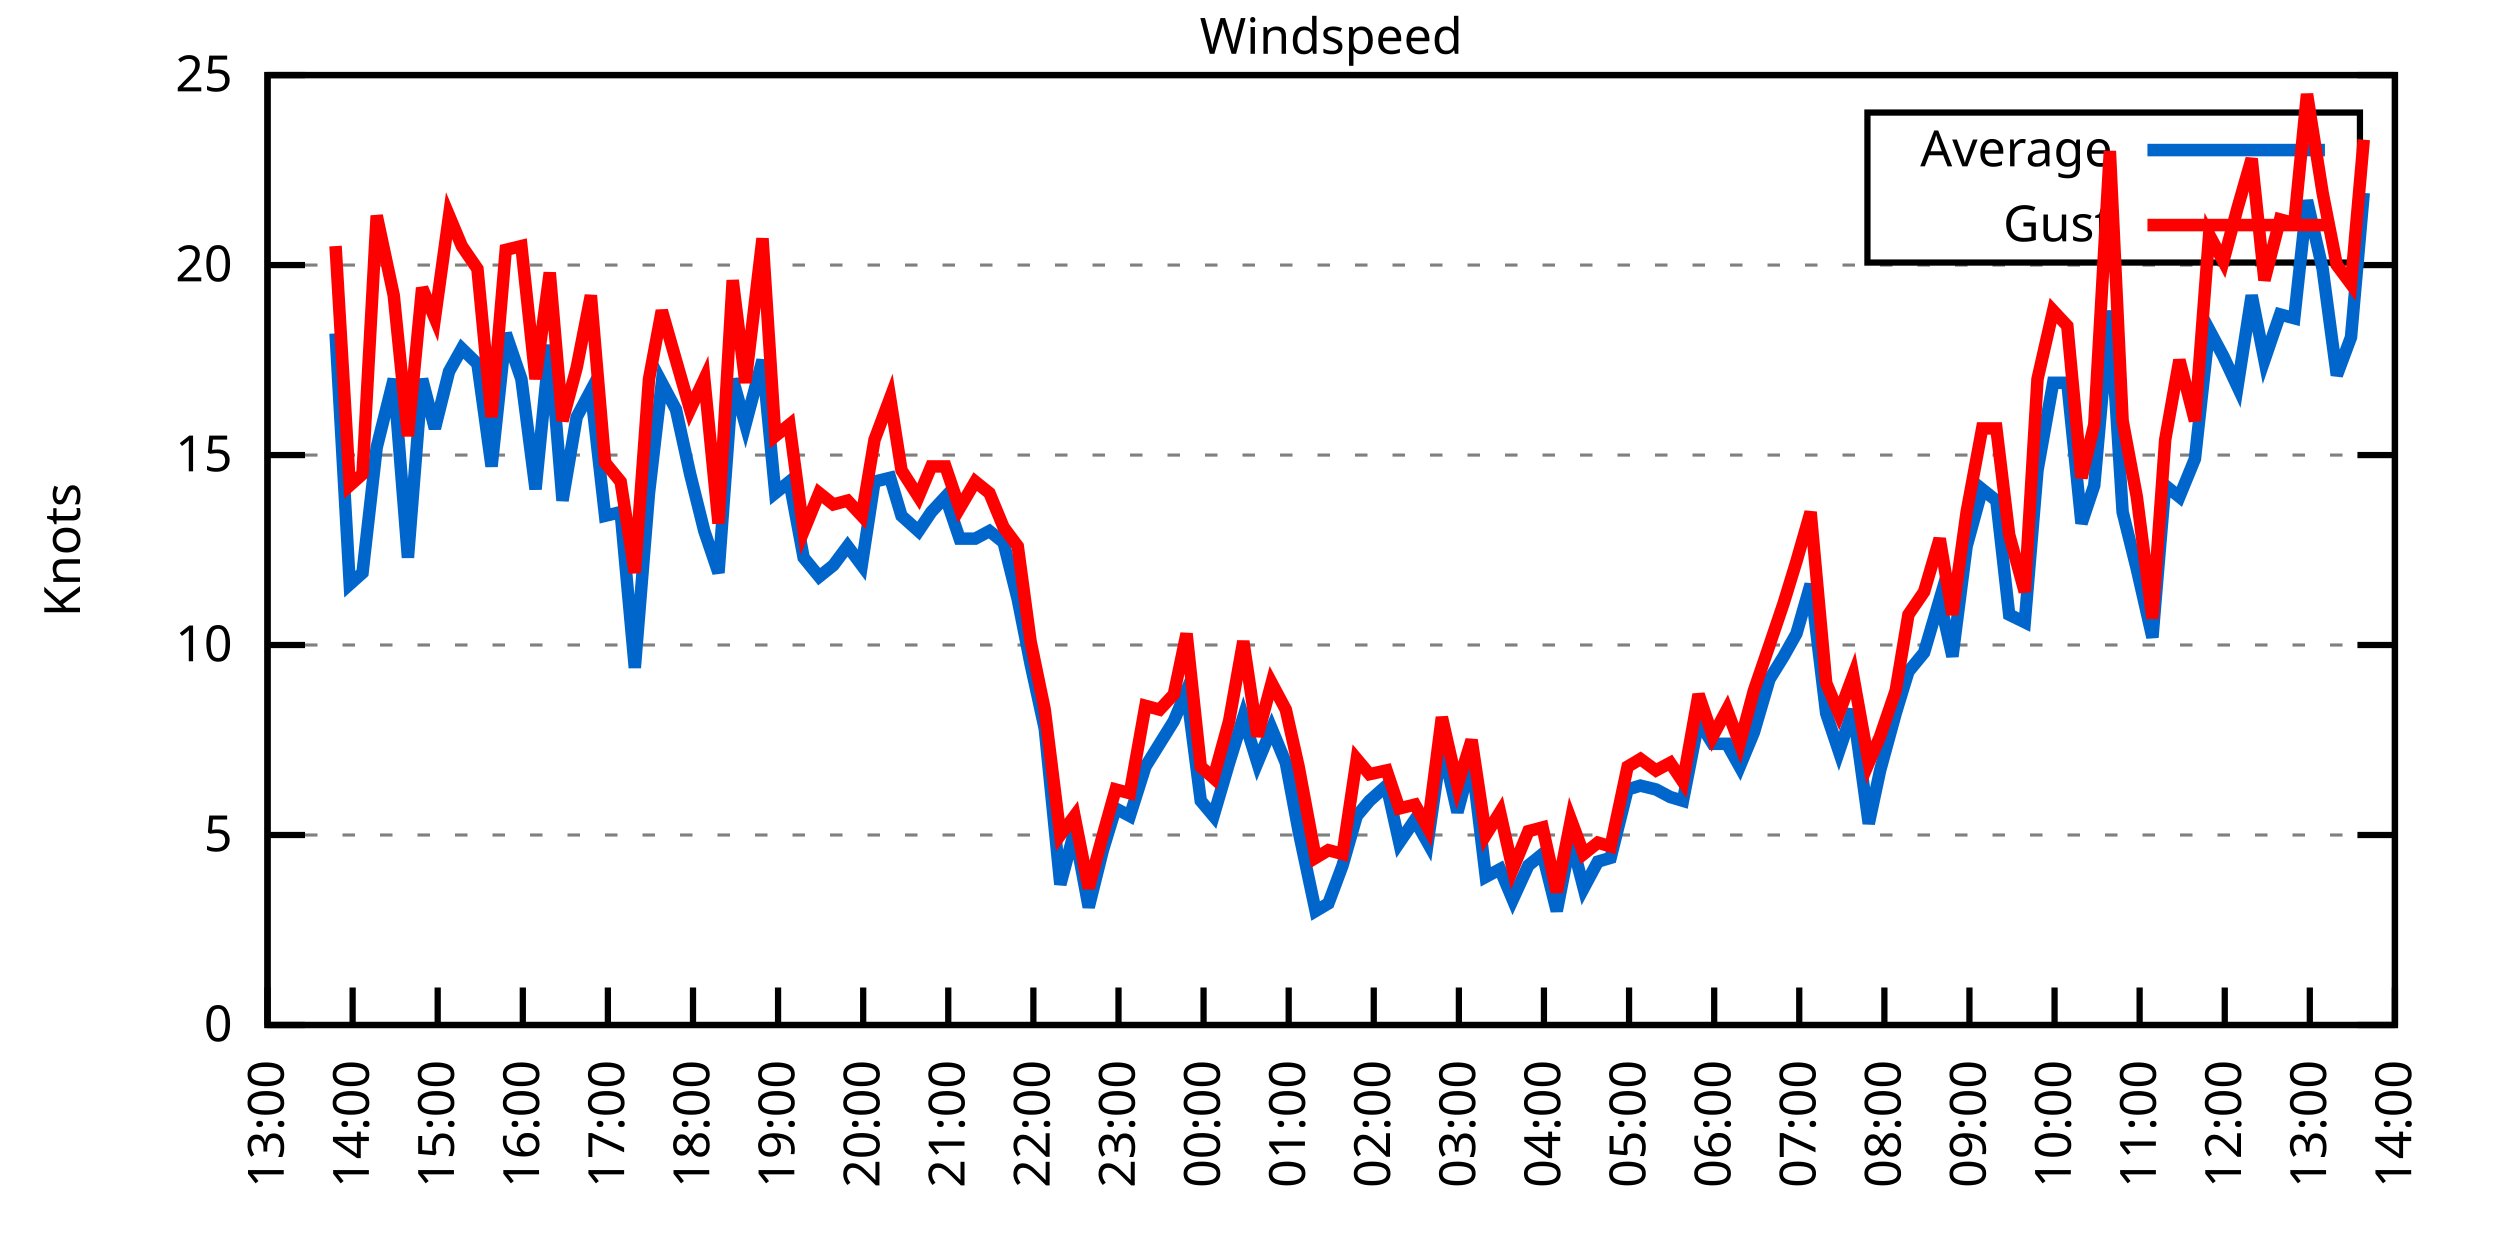
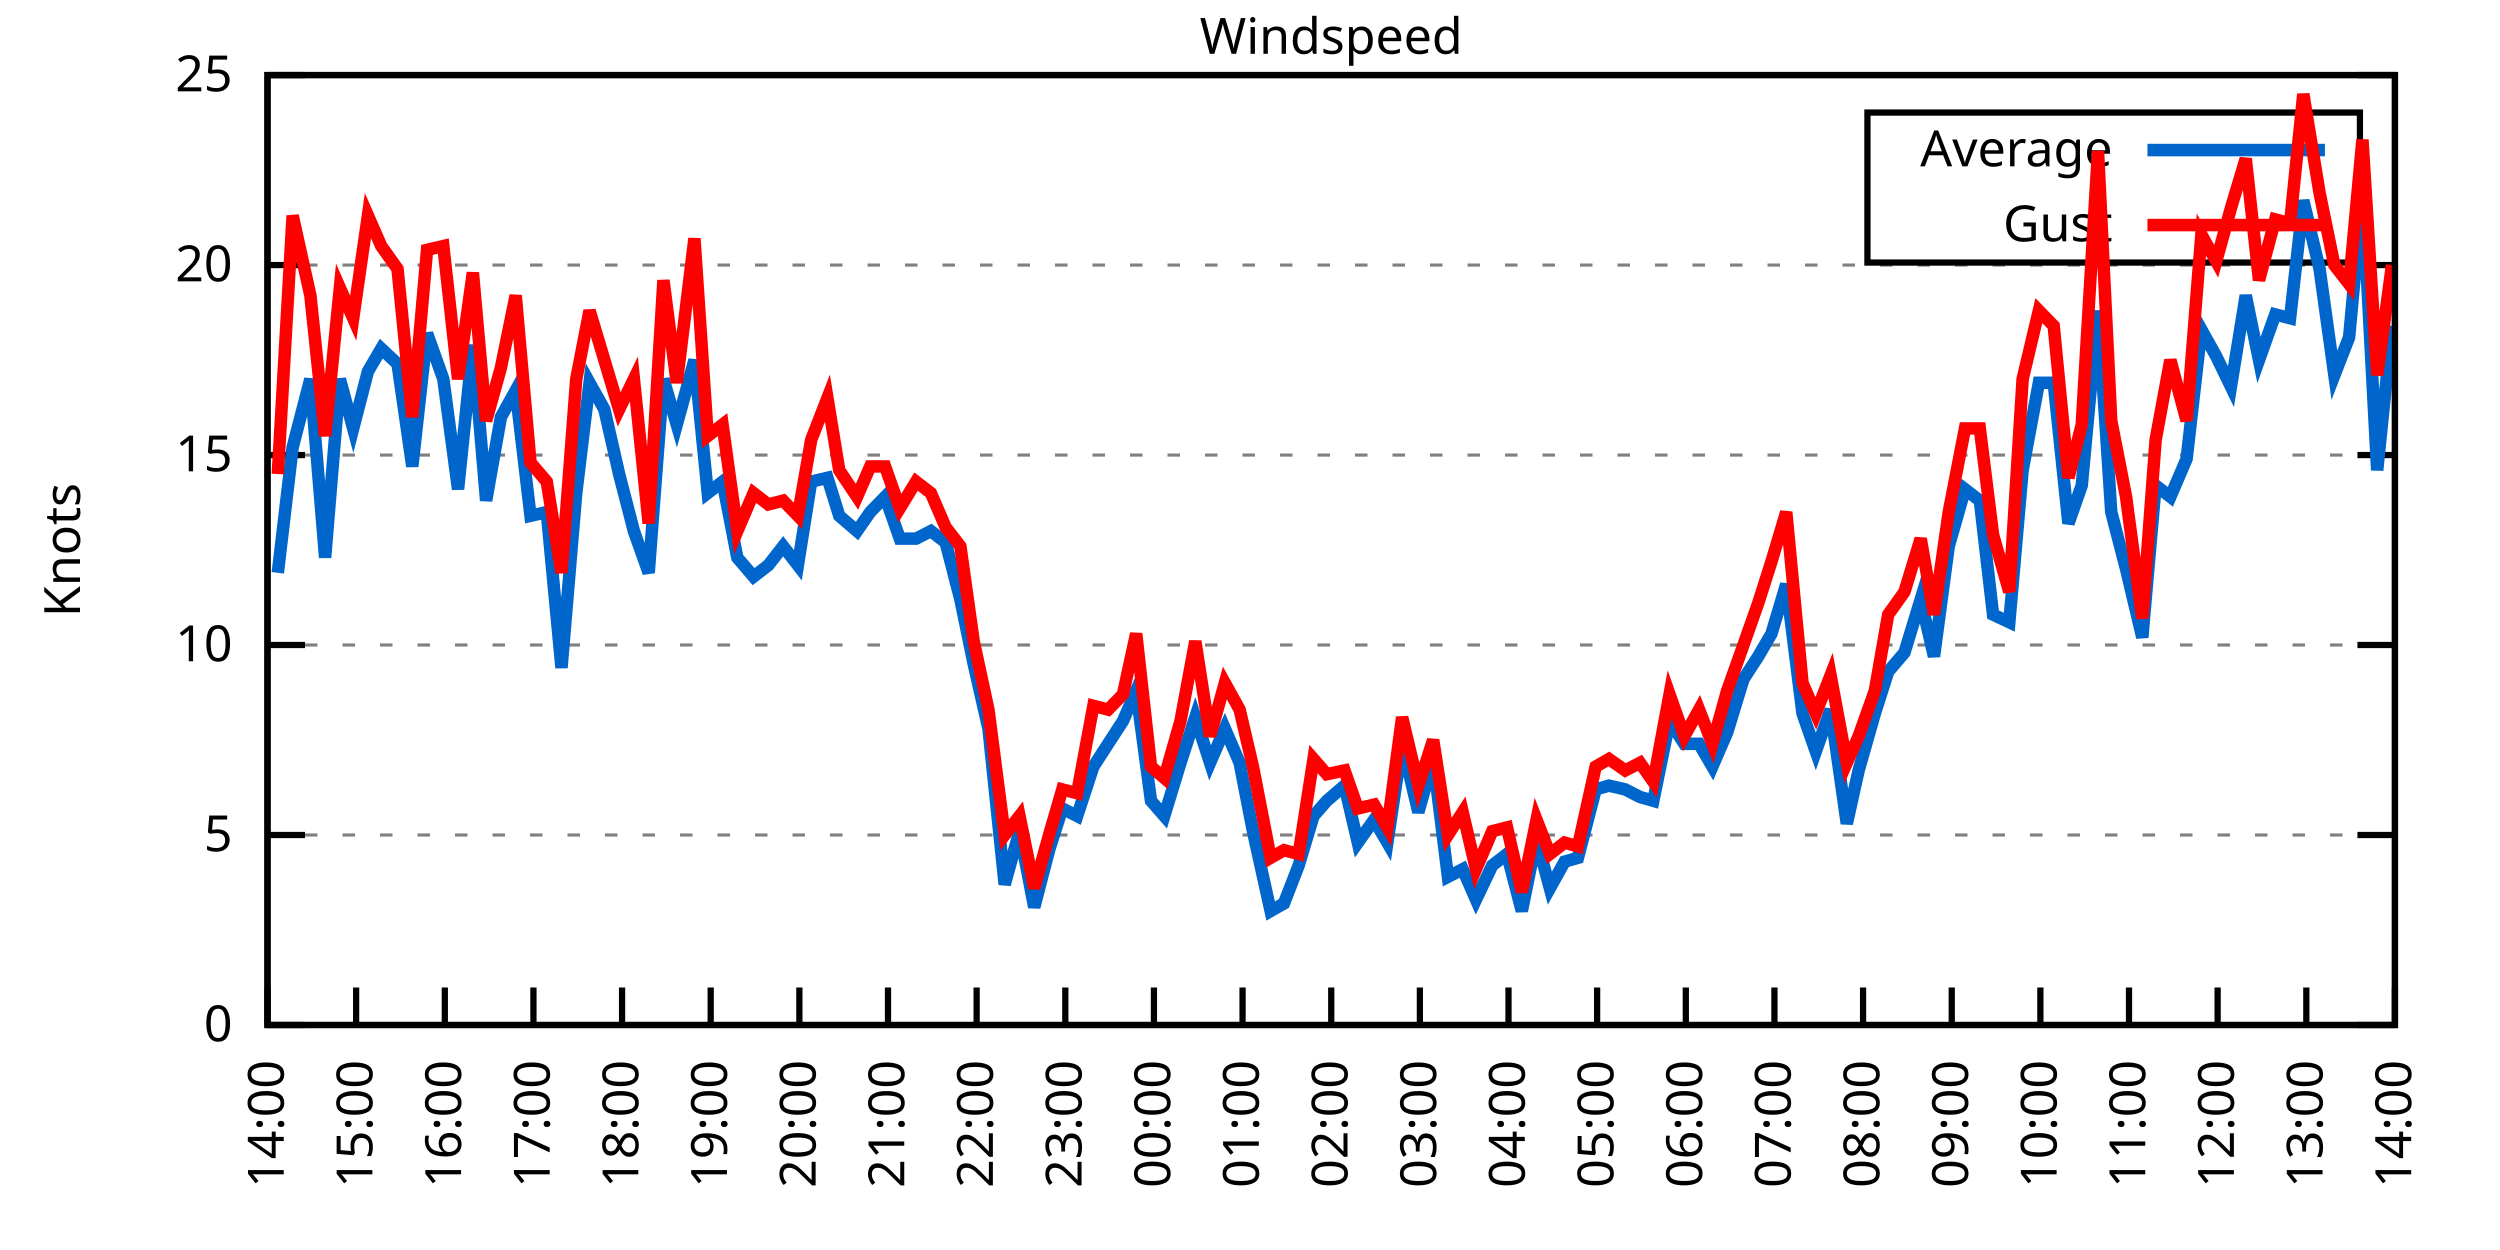
<svg xmlns="http://www.w3.org/2000/svg" xmlns:xlink="http://www.w3.org/1999/xlink" width="400" height="200" viewBox="0 0 400 200">
  <g id="gnuplot_canvas">
    <rect x="0" y="0" width="400" height="200" fill="none" />
    <defs>
      <circle id="gpDot" r="0.5" stroke-width="0.5" stroke="currentColor" />
      <path id="gpPt0" stroke-width="0.333" stroke="currentColor" d="M-1,0 h2 M0,-1 v2" />
      <path id="gpPt1" stroke-width="0.333" stroke="currentColor" d="M-1,-1 L1,1 M1,-1 L-1,1" />
      <path id="gpPt2" stroke-width="0.333" stroke="currentColor" d="M-1,0 L1,0 M0,-1 L0,1 M-1,-1 L1,1 M-1,1 L1,-1" />
      <rect id="gpPt3" stroke-width="0.333" stroke="currentColor" x="-1" y="-1" width="2" height="2" />
      <rect id="gpPt4" stroke-width="0.333" stroke="currentColor" fill="currentColor" x="-1" y="-1" width="2" height="2" />
      <circle id="gpPt5" stroke-width="0.333" stroke="currentColor" cx="0" cy="0" r="1" />
      <use xlink:href="#gpPt5" id="gpPt6" fill="currentColor" stroke="none" />
      <path id="gpPt7" stroke-width="0.333" stroke="currentColor" d="M0,-1.33 L-1.33,0.67 L1.33,0.67 z" />
      <use xlink:href="#gpPt7" id="gpPt8" fill="currentColor" stroke="none" />
      <use xlink:href="#gpPt7" id="gpPt9" stroke="currentColor" transform="rotate(180)" />
      <use xlink:href="#gpPt9" id="gpPt10" fill="currentColor" stroke="none" />
      <use xlink:href="#gpPt3" id="gpPt11" stroke="currentColor" transform="rotate(45)" />
      <use xlink:href="#gpPt11" id="gpPt12" fill="currentColor" stroke="none" />
      <path id="gpPt13" stroke-width="0.333" stroke="currentColor" d="M0,1.330 L1.265,0.411 L0.782,-1.067 L-0.782,-1.076 L-1.265,0.411 z" />
      <use xlink:href="#gpPt13" id="gpPt14" fill="currentColor" stroke="none" />
      <filter id="textbox" filterUnits="objectBoundingBox" x="0" y="0" height="1" width="1">
        <feFlood flood-color="white" flood-opacity="1" result="bgnd" />
        <feComposite in="SourceGraphic" in2="bgnd" operator="atop" />
      </filter>
      <filter id="greybox" filterUnits="objectBoundingBox" x="0" y="0" height="1" width="1">
        <feFlood flood-color="lightgrey" flood-opacity="1" result="grey" />
        <feComposite in="SourceGraphic" in2="grey" operator="atop" />
      </filter>
    </defs>
    <g fill="none" color="white" stroke="currentColor" stroke-width="1.00" stroke-linecap="butt" stroke-linejoin="miter">
</g>
    <g fill="none" color="black" stroke="currentColor" stroke-width="1.00" stroke-linecap="butt" stroke-linejoin="miter">
      <g stroke="none" shape-rendering="crispEdges">
        <polygon fill="rgb(255, 255, 255)" points="42.80,164.00 383.18,164.00 383.18,12.02 42.80,12.02 " />
      </g>
    </g>
    <g fill="none" color="black" stroke="currentColor" stroke-width="1.00" stroke-linecap="butt" stroke-linejoin="miter">
</g>
    <g fill="none" color="black" stroke="black" stroke-width="0.50" stroke-linecap="butt" stroke-linejoin="miter">
</g>
    <g fill="none" color="gray" stroke="currentColor" stroke-width="0.50" stroke-linecap="butt" stroke-linejoin="miter">
      <path stroke="gray" stroke-dasharray="2,4" class="gridline" d="M42.80,164.00 L383.19,164.00  " />
    </g>
    <g fill="none" color="gray" stroke="gray" stroke-width="1.00" stroke-linecap="butt" stroke-linejoin="miter">
</g>
    <g fill="none" color="black" stroke="currentColor" stroke-width="1.00" stroke-linecap="butt" stroke-linejoin="miter">
      <path stroke="black" d="M42.80,164.00 L48.80,164.00 M383.19,164.00 L377.19,164.00  " />
      <g transform="translate(37.20,166.60)" stroke="none" fill="black" font-family="Sans" font-size="8.00" text-anchor="end">
        <text>
          <tspan font-family="Sans"> 0</tspan>
        </text>
      </g>
    </g>
    <g fill="none" color="black" stroke="currentColor" stroke-width="1.00" stroke-linecap="butt" stroke-linejoin="miter">
</g>
    <g fill="none" color="black" stroke="black" stroke-width="0.50" stroke-linecap="butt" stroke-linejoin="miter">
</g>
    <g fill="none" color="gray" stroke="currentColor" stroke-width="0.50" stroke-linecap="butt" stroke-linejoin="miter">
      <path stroke="gray" stroke-dasharray="2,4" class="gridline" d="M42.80,133.60 L383.19,133.60  " />
    </g>
    <g fill="none" color="gray" stroke="gray" stroke-width="1.00" stroke-linecap="butt" stroke-linejoin="miter">
</g>
    <g fill="none" color="black" stroke="currentColor" stroke-width="1.00" stroke-linecap="butt" stroke-linejoin="miter">
      <path stroke="black" d="M42.80,133.60 L48.80,133.60 M383.19,133.60 L377.19,133.60  " />
      <g transform="translate(37.20,136.20)" stroke="none" fill="black" font-family="Sans" font-size="8.00" text-anchor="end">
        <text>
          <tspan font-family="Sans"> 5</tspan>
        </text>
      </g>
    </g>
    <g fill="none" color="black" stroke="currentColor" stroke-width="1.00" stroke-linecap="butt" stroke-linejoin="miter">
</g>
    <g fill="none" color="black" stroke="black" stroke-width="0.50" stroke-linecap="butt" stroke-linejoin="miter">
</g>
    <g fill="none" color="gray" stroke="currentColor" stroke-width="0.50" stroke-linecap="butt" stroke-linejoin="miter">
      <path stroke="gray" stroke-dasharray="2,4" class="gridline" d="M42.80,103.20 L383.19,103.20  " />
    </g>
    <g fill="none" color="gray" stroke="gray" stroke-width="1.00" stroke-linecap="butt" stroke-linejoin="miter">
</g>
    <g fill="none" color="black" stroke="currentColor" stroke-width="1.00" stroke-linecap="butt" stroke-linejoin="miter">
      <path stroke="black" d="M42.80,103.20 L48.80,103.20 M383.19,103.20 L377.19,103.20  " />
      <g transform="translate(37.20,105.80)" stroke="none" fill="black" font-family="Sans" font-size="8.00" text-anchor="end">
        <text>
          <tspan font-family="Sans"> 10</tspan>
        </text>
      </g>
    </g>
    <g fill="none" color="black" stroke="currentColor" stroke-width="1.00" stroke-linecap="butt" stroke-linejoin="miter">
</g>
    <g fill="none" color="black" stroke="black" stroke-width="0.50" stroke-linecap="butt" stroke-linejoin="miter">
</g>
    <g fill="none" color="gray" stroke="currentColor" stroke-width="0.50" stroke-linecap="butt" stroke-linejoin="miter">
      <path stroke="gray" stroke-dasharray="2,4" class="gridline" d="M42.80,72.81 L383.19,72.81  " />
    </g>
    <g fill="none" color="gray" stroke="gray" stroke-width="1.00" stroke-linecap="butt" stroke-linejoin="miter">
</g>
    <g fill="none" color="black" stroke="currentColor" stroke-width="1.00" stroke-linecap="butt" stroke-linejoin="miter">
      <path stroke="black" d="M42.80,72.81 L48.80,72.81 M383.19,72.81 L377.19,72.81  " />
      <g transform="translate(37.20,75.41)" stroke="none" fill="black" font-family="Sans" font-size="8.00" text-anchor="end">
        <text>
          <tspan font-family="Sans"> 15</tspan>
        </text>
      </g>
    </g>
    <g fill="none" color="black" stroke="currentColor" stroke-width="1.00" stroke-linecap="butt" stroke-linejoin="miter">
</g>
    <g fill="none" color="black" stroke="black" stroke-width="0.50" stroke-linecap="butt" stroke-linejoin="miter">
</g>
    <g fill="none" color="gray" stroke="currentColor" stroke-width="0.50" stroke-linecap="butt" stroke-linejoin="miter">
      <path stroke="gray" stroke-dasharray="2,4" class="gridline" d="M42.80,42.41 L383.19,42.41  " />
    </g>
    <g fill="none" color="gray" stroke="gray" stroke-width="1.00" stroke-linecap="butt" stroke-linejoin="miter">
</g>
    <g fill="none" color="black" stroke="currentColor" stroke-width="1.00" stroke-linecap="butt" stroke-linejoin="miter">
      <path stroke="black" d="M42.80,42.41 L48.80,42.41 M383.19,42.41 L377.19,42.41  " />
      <g transform="translate(37.20,45.01)" stroke="none" fill="black" font-family="Sans" font-size="8.00" text-anchor="end">
        <text>
          <tspan font-family="Sans"> 20</tspan>
        </text>
      </g>
    </g>
    <g fill="none" color="black" stroke="currentColor" stroke-width="1.00" stroke-linecap="butt" stroke-linejoin="miter">
</g>
    <g fill="none" color="black" stroke="black" stroke-width="0.50" stroke-linecap="butt" stroke-linejoin="miter">
</g>
    <g fill="none" color="gray" stroke="currentColor" stroke-width="0.50" stroke-linecap="butt" stroke-linejoin="miter">
      <path stroke="gray" stroke-dasharray="2,4" class="gridline" d="M42.80,12.01 L383.19,12.01  " />
    </g>
    <g fill="none" color="gray" stroke="gray" stroke-width="1.00" stroke-linecap="butt" stroke-linejoin="miter">
</g>
    <g fill="none" color="black" stroke="currentColor" stroke-width="1.00" stroke-linecap="butt" stroke-linejoin="miter">
      <path stroke="black" d="M42.80,12.01 L48.80,12.01 M383.19,12.01 L377.19,12.01  " />
      <g transform="translate(37.20,14.61)" stroke="none" fill="black" font-family="Sans" font-size="8.00" text-anchor="end">
        <text>
          <tspan font-family="Sans"> 25</tspan>
        </text>
      </g>
    </g>
    <g fill="none" color="black" stroke="currentColor" stroke-width="1.00" stroke-linecap="butt" stroke-linejoin="miter">
      <path stroke="black" d="M42.80,164.00 L42.80,158.00  " />
      <g transform="translate(45.40,169.60) rotate(270.00)" stroke="none" fill="black" font-family="Sans" font-size="8.00" text-anchor="end">
        <text>
-           <tspan font-family="Sans">13:00</tspan>
-         </text>
-       </g>
-     </g>
-     <g fill="none" color="black" stroke="currentColor" stroke-width="1.00" stroke-linecap="butt" stroke-linejoin="miter">
-       <path stroke="black" d="M56.42,164.00 L56.42,158.00  " />
-       <g transform="translate(59.02,169.60) rotate(270.00)" stroke="none" fill="black" font-family="Sans" font-size="8.00" text-anchor="end">
-         <text>
          <tspan font-family="Sans">14:00</tspan>
        </text>
      </g>
    </g>
    <g fill="none" color="black" stroke="currentColor" stroke-width="1.00" stroke-linecap="butt" stroke-linejoin="miter">
-       <path stroke="black" d="M70.03,164.00 L70.03,158.00  " />
-       <g transform="translate(72.63,169.60) rotate(270.00)" stroke="none" fill="black" font-family="Sans" font-size="8.00" text-anchor="end">
+       <path stroke="black" d="M56.98,164.00 L56.98,158.00  " />
+       <g transform="translate(59.58,169.60) rotate(270.00)" stroke="none" fill="black" font-family="Sans" font-size="8.00" text-anchor="end">
        <text>
          <tspan font-family="Sans">15:00</tspan>
        </text>
      </g>
    </g>
    <g fill="none" color="black" stroke="currentColor" stroke-width="1.00" stroke-linecap="butt" stroke-linejoin="miter">
-       <path stroke="black" d="M83.65,164.00 L83.65,158.00  " />
-       <g transform="translate(86.25,169.60) rotate(270.00)" stroke="none" fill="black" font-family="Sans" font-size="8.00" text-anchor="end">
+       <path stroke="black" d="M71.17,164.00 L71.17,158.00  " />
+       <g transform="translate(73.77,169.60) rotate(270.00)" stroke="none" fill="black" font-family="Sans" font-size="8.00" text-anchor="end">
        <text>
          <tspan font-family="Sans">16:00</tspan>
        </text>
      </g>
    </g>
    <g fill="none" color="black" stroke="currentColor" stroke-width="1.00" stroke-linecap="butt" stroke-linejoin="miter">
-       <path stroke="black" d="M97.26,164.00 L97.26,158.00  " />
-       <g transform="translate(99.86,169.60) rotate(270.00)" stroke="none" fill="black" font-family="Sans" font-size="8.00" text-anchor="end">
+       <path stroke="black" d="M85.35,164.00 L85.35,158.00  " />
+       <g transform="translate(87.95,169.60) rotate(270.00)" stroke="none" fill="black" font-family="Sans" font-size="8.00" text-anchor="end">
        <text>
          <tspan font-family="Sans">17:00</tspan>
        </text>
      </g>
    </g>
    <g fill="none" color="black" stroke="currentColor" stroke-width="1.00" stroke-linecap="butt" stroke-linejoin="miter">
-       <path stroke="black" d="M110.88,164.00 L110.88,158.00  " />
-       <g transform="translate(113.48,169.60) rotate(270.00)" stroke="none" fill="black" font-family="Sans" font-size="8.00" text-anchor="end">
+       <path stroke="black" d="M99.53,164.00 L99.53,158.00  " />
+       <g transform="translate(102.13,169.60) rotate(270.00)" stroke="none" fill="black" font-family="Sans" font-size="8.00" text-anchor="end">
        <text>
          <tspan font-family="Sans">18:00</tspan>
        </text>
      </g>
    </g>
    <g fill="none" color="black" stroke="currentColor" stroke-width="1.00" stroke-linecap="butt" stroke-linejoin="miter">
-       <path stroke="black" d="M124.49,164.00 L124.49,158.00  " />
-       <g transform="translate(127.09,169.60) rotate(270.00)" stroke="none" fill="black" font-family="Sans" font-size="8.00" text-anchor="end">
+       <path stroke="black" d="M113.71,164.00 L113.71,158.00  " />
+       <g transform="translate(116.31,169.60) rotate(270.00)" stroke="none" fill="black" font-family="Sans" font-size="8.00" text-anchor="end">
        <text>
          <tspan font-family="Sans">19:00</tspan>
        </text>
      </g>
    </g>
    <g fill="none" color="black" stroke="currentColor" stroke-width="1.00" stroke-linecap="butt" stroke-linejoin="miter">
-       <path stroke="black" d="M138.11,164.00 L138.11,158.00  " />
-       <g transform="translate(140.71,169.60) rotate(270.00)" stroke="none" fill="black" font-family="Sans" font-size="8.00" text-anchor="end">
+       <path stroke="black" d="M127.90,164.00 L127.90,158.00  " />
+       <g transform="translate(130.50,169.60) rotate(270.00)" stroke="none" fill="black" font-family="Sans" font-size="8.00" text-anchor="end">
        <text>
          <tspan font-family="Sans">20:00</tspan>
        </text>
      </g>
    </g>
    <g fill="none" color="black" stroke="currentColor" stroke-width="1.00" stroke-linecap="butt" stroke-linejoin="miter">
-       <path stroke="black" d="M151.72,164.00 L151.72,158.00  " />
-       <g transform="translate(154.32,169.60) rotate(270.00)" stroke="none" fill="black" font-family="Sans" font-size="8.00" text-anchor="end">
+       <path stroke="black" d="M142.08,164.00 L142.08,158.00  " />
+       <g transform="translate(144.68,169.60) rotate(270.00)" stroke="none" fill="black" font-family="Sans" font-size="8.00" text-anchor="end">
        <text>
          <tspan font-family="Sans">21:00</tspan>
        </text>
      </g>
    </g>
    <g fill="none" color="black" stroke="currentColor" stroke-width="1.00" stroke-linecap="butt" stroke-linejoin="miter">
-       <path stroke="black" d="M165.34,164.00 L165.34,158.00  " />
-       <g transform="translate(167.94,169.60) rotate(270.00)" stroke="none" fill="black" font-family="Sans" font-size="8.00" text-anchor="end">
+       <path stroke="black" d="M156.26,164.00 L156.26,158.00  " />
+       <g transform="translate(158.86,169.60) rotate(270.00)" stroke="none" fill="black" font-family="Sans" font-size="8.00" text-anchor="end">
        <text>
          <tspan font-family="Sans">22:00</tspan>
        </text>
      </g>
    </g>
    <g fill="none" color="black" stroke="currentColor" stroke-width="1.00" stroke-linecap="butt" stroke-linejoin="miter">
-       <path stroke="black" d="M178.96,164.00 L178.96,158.00  " />
-       <g transform="translate(181.56,169.60) rotate(270.00)" stroke="none" fill="black" font-family="Sans" font-size="8.00" text-anchor="end">
+       <path stroke="black" d="M170.45,164.00 L170.45,158.00  " />
+       <g transform="translate(173.05,169.60) rotate(270.00)" stroke="none" fill="black" font-family="Sans" font-size="8.00" text-anchor="end">
        <text>
          <tspan font-family="Sans">23:00</tspan>
        </text>
      </g>
    </g>
    <g fill="none" color="black" stroke="currentColor" stroke-width="1.00" stroke-linecap="butt" stroke-linejoin="miter">
-       <path stroke="black" d="M192.57,164.00 L192.57,158.00  " />
-       <g transform="translate(195.17,169.60) rotate(270.00)" stroke="none" fill="black" font-family="Sans" font-size="8.00" text-anchor="end">
+       <path stroke="black" d="M184.63,164.00 L184.63,158.00  " />
+       <g transform="translate(187.23,169.60) rotate(270.00)" stroke="none" fill="black" font-family="Sans" font-size="8.00" text-anchor="end">
        <text>
          <tspan font-family="Sans">00:00</tspan>
        </text>
      </g>
    </g>
    <g fill="none" color="black" stroke="currentColor" stroke-width="1.00" stroke-linecap="butt" stroke-linejoin="miter">
-       <path stroke="black" d="M206.19,164.00 L206.19,158.00  " />
-       <g transform="translate(208.79,169.60) rotate(270.00)" stroke="none" fill="black" font-family="Sans" font-size="8.00" text-anchor="end">
+       <path stroke="black" d="M198.81,164.00 L198.81,158.00  " />
+       <g transform="translate(201.41,169.60) rotate(270.00)" stroke="none" fill="black" font-family="Sans" font-size="8.00" text-anchor="end">
        <text>
          <tspan font-family="Sans">01:00</tspan>
        </text>
      </g>
    </g>
    <g fill="none" color="black" stroke="currentColor" stroke-width="1.00" stroke-linecap="butt" stroke-linejoin="miter">
-       <path stroke="black" d="M219.80,164.00 L219.80,158.00  " />
-       <g transform="translate(222.40,169.60) rotate(270.00)" stroke="none" fill="black" font-family="Sans" font-size="8.00" text-anchor="end">
+       <path stroke="black" d="M213.00,164.00 L213.00,158.00  " />
+       <g transform="translate(215.60,169.60) rotate(270.00)" stroke="none" fill="black" font-family="Sans" font-size="8.00" text-anchor="end">
        <text>
          <tspan font-family="Sans">02:00</tspan>
        </text>
      </g>
    </g>
    <g fill="none" color="black" stroke="currentColor" stroke-width="1.00" stroke-linecap="butt" stroke-linejoin="miter">
-       <path stroke="black" d="M233.42,164.00 L233.42,158.00  " />
-       <g transform="translate(236.02,169.60) rotate(270.00)" stroke="none" fill="black" font-family="Sans" font-size="8.00" text-anchor="end">
+       <path stroke="black" d="M227.18,164.00 L227.18,158.00  " />
+       <g transform="translate(229.78,169.60) rotate(270.00)" stroke="none" fill="black" font-family="Sans" font-size="8.00" text-anchor="end">
        <text>
          <tspan font-family="Sans">03:00</tspan>
        </text>
      </g>
    </g>
    <g fill="none" color="black" stroke="currentColor" stroke-width="1.00" stroke-linecap="butt" stroke-linejoin="miter">
-       <path stroke="black" d="M247.03,164.00 L247.03,158.00  " />
-       <g transform="translate(249.63,169.60) rotate(270.00)" stroke="none" fill="black" font-family="Sans" font-size="8.00" text-anchor="end">
+       <path stroke="black" d="M241.36,164.00 L241.36,158.00  " />
+       <g transform="translate(243.96,169.60) rotate(270.00)" stroke="none" fill="black" font-family="Sans" font-size="8.00" text-anchor="end">
        <text>
          <tspan font-family="Sans">04:00</tspan>
        </text>
      </g>
    </g>
    <g fill="none" color="black" stroke="currentColor" stroke-width="1.00" stroke-linecap="butt" stroke-linejoin="miter">
-       <path stroke="black" d="M260.65,164.00 L260.65,158.00  " />
-       <g transform="translate(263.25,169.60) rotate(270.00)" stroke="none" fill="black" font-family="Sans" font-size="8.00" text-anchor="end">
+       <path stroke="black" d="M255.54,164.00 L255.54,158.00  " />
+       <g transform="translate(258.14,169.60) rotate(270.00)" stroke="none" fill="black" font-family="Sans" font-size="8.00" text-anchor="end">
        <text>
          <tspan font-family="Sans">05:00</tspan>
        </text>
      </g>
    </g>
    <g fill="none" color="black" stroke="currentColor" stroke-width="1.00" stroke-linecap="butt" stroke-linejoin="miter">
-       <path stroke="black" d="M274.27,164.00 L274.27,158.00  " />
-       <g transform="translate(276.87,169.60) rotate(270.00)" stroke="none" fill="black" font-family="Sans" font-size="8.00" text-anchor="end">
+       <path stroke="black" d="M269.73,164.00 L269.73,158.00  " />
+       <g transform="translate(272.33,169.60) rotate(270.00)" stroke="none" fill="black" font-family="Sans" font-size="8.00" text-anchor="end">
        <text>
          <tspan font-family="Sans">06:00</tspan>
        </text>
      </g>
    </g>
    <g fill="none" color="black" stroke="currentColor" stroke-width="1.00" stroke-linecap="butt" stroke-linejoin="miter">
-       <path stroke="black" d="M287.88,164.00 L287.88,158.00  " />
-       <g transform="translate(290.48,169.60) rotate(270.00)" stroke="none" fill="black" font-family="Sans" font-size="8.00" text-anchor="end">
+       <path stroke="black" d="M283.91,164.00 L283.91,158.00  " />
+       <g transform="translate(286.51,169.60) rotate(270.00)" stroke="none" fill="black" font-family="Sans" font-size="8.00" text-anchor="end">
        <text>
          <tspan font-family="Sans">07:00</tspan>
        </text>
      </g>
    </g>
    <g fill="none" color="black" stroke="currentColor" stroke-width="1.00" stroke-linecap="butt" stroke-linejoin="miter">
-       <path stroke="black" d="M301.50,164.00 L301.50,158.00  " />
-       <g transform="translate(304.10,169.60) rotate(270.00)" stroke="none" fill="black" font-family="Sans" font-size="8.00" text-anchor="end">
+       <path stroke="black" d="M298.09,164.00 L298.09,158.00  " />
+       <g transform="translate(300.69,169.60) rotate(270.00)" stroke="none" fill="black" font-family="Sans" font-size="8.00" text-anchor="end">
        <text>
          <tspan font-family="Sans">08:00</tspan>
        </text>
      </g>
    </g>
    <g fill="none" color="black" stroke="currentColor" stroke-width="1.00" stroke-linecap="butt" stroke-linejoin="miter">
-       <path stroke="black" d="M315.11,164.00 L315.11,158.00  " />
-       <g transform="translate(317.71,169.60) rotate(270.00)" stroke="none" fill="black" font-family="Sans" font-size="8.00" text-anchor="end">
+       <path stroke="black" d="M312.28,164.00 L312.28,158.00  " />
+       <g transform="translate(314.88,169.60) rotate(270.00)" stroke="none" fill="black" font-family="Sans" font-size="8.00" text-anchor="end">
        <text>
          <tspan font-family="Sans">09:00</tspan>
        </text>
      </g>
    </g>
    <g fill="none" color="black" stroke="currentColor" stroke-width="1.00" stroke-linecap="butt" stroke-linejoin="miter">
-       <path stroke="black" d="M328.73,164.00 L328.73,158.00  " />
-       <g transform="translate(331.33,169.60) rotate(270.00)" stroke="none" fill="black" font-family="Sans" font-size="8.00" text-anchor="end">
+       <path stroke="black" d="M326.46,164.00 L326.46,158.00  " />
+       <g transform="translate(329.06,169.60) rotate(270.00)" stroke="none" fill="black" font-family="Sans" font-size="8.00" text-anchor="end">
        <text>
          <tspan font-family="Sans">10:00</tspan>
        </text>
      </g>
    </g>
    <g fill="none" color="black" stroke="currentColor" stroke-width="1.00" stroke-linecap="butt" stroke-linejoin="miter">
-       <path stroke="black" d="M342.34,164.00 L342.34,158.00  " />
-       <g transform="translate(344.94,169.60) rotate(270.00)" stroke="none" fill="black" font-family="Sans" font-size="8.00" text-anchor="end">
+       <path stroke="black" d="M340.64,164.00 L340.64,158.00  " />
+       <g transform="translate(343.24,169.60) rotate(270.00)" stroke="none" fill="black" font-family="Sans" font-size="8.00" text-anchor="end">
        <text>
          <tspan font-family="Sans">11:00</tspan>
        </text>
      </g>
    </g>
    <g fill="none" color="black" stroke="currentColor" stroke-width="1.00" stroke-linecap="butt" stroke-linejoin="miter">
-       <path stroke="black" d="M355.96,164.00 L355.96,158.00  " />
-       <g transform="translate(358.56,169.60) rotate(270.00)" stroke="none" fill="black" font-family="Sans" font-size="8.00" text-anchor="end">
+       <path stroke="black" d="M354.82,164.00 L354.82,158.00  " />
+       <g transform="translate(357.42,169.60) rotate(270.00)" stroke="none" fill="black" font-family="Sans" font-size="8.00" text-anchor="end">
        <text>
          <tspan font-family="Sans">12:00</tspan>
        </text>
      </g>
    </g>
    <g fill="none" color="black" stroke="currentColor" stroke-width="1.00" stroke-linecap="butt" stroke-linejoin="miter">
-       <path stroke="black" d="M369.57,164.00 L369.57,158.00  " />
-       <g transform="translate(372.17,169.60) rotate(270.00)" stroke="none" fill="black" font-family="Sans" font-size="8.00" text-anchor="end">
+       <path stroke="black" d="M369.01,164.00 L369.01,158.00  " />
+       <g transform="translate(371.61,169.60) rotate(270.00)" stroke="none" fill="black" font-family="Sans" font-size="8.00" text-anchor="end">
        <text>
          <tspan font-family="Sans">13:00</tspan>
        </text>
      </g>
    </g>
    <g fill="none" color="black" stroke="currentColor" stroke-width="1.00" stroke-linecap="butt" stroke-linejoin="miter">
      <path stroke="black" d="M383.19,164.00 L383.19,158.00  " />
      <g transform="translate(385.79,169.60) rotate(270.00)" stroke="none" fill="black" font-family="Sans" font-size="8.00" text-anchor="end">
        <text>
          <tspan font-family="Sans">14:00</tspan>
        </text>
      </g>
    </g>
    <g fill="none" color="black" stroke="currentColor" stroke-width="1.00" stroke-linecap="butt" stroke-linejoin="miter">
</g>
    <g fill="none" color="black" stroke="currentColor" stroke-width="1.00" stroke-linecap="butt" stroke-linejoin="miter">
      <path stroke="black" d="M42.80,12.01 L42.80,164.00 L383.19,164.00 L383.19,12.01 L42.80,12.01 Z  " />
    </g>
    <g fill="none" color="black" stroke="currentColor" stroke-width="1.00" stroke-linecap="butt" stroke-linejoin="miter">
</g>
    <g fill="none" color="black" stroke="currentColor" stroke-width="1.00" stroke-linecap="butt" stroke-linejoin="miter">
      <path stroke="black" d="M298.79,42.01 L298.79,18.01 L377.59,18.01 L377.59,42.01 L298.79,42.01 Z  " />
    </g>
    <g id="Windspeed_plot_1">
      <g fill="none" color="white" stroke="black" stroke-width="2.00" stroke-linecap="butt" stroke-linejoin="miter">
</g>
      <g fill="none" color="black" stroke="currentColor" stroke-width="2.00" stroke-linecap="butt" stroke-linejoin="miter">
        <g transform="translate(337.99,26.61)" stroke="none" fill="black" font-family="Sans" font-size="8.00" text-anchor="end">
          <text>
            <tspan font-family="Sans">Average</tspan>
          </text>
        </g>
      </g>
      <g fill="none" color="black" stroke="currentColor" stroke-width="2.00" stroke-linecap="butt" stroke-linejoin="miter">
-         <path stroke="rgb(  0, 102, 204)" d="M343.59,24.01 L371.99,24.01 M53.69,53.35 L55.96,93.48 L58.00,91.65 L60.27,71.59 L63.00,60.65 L65.27,89.22   L67.54,60.65 L69.58,68.55 L71.85,59.43 L73.89,55.78 L76.39,58.21 L78.65,74.63 L80.92,53.35 L83.42,60.65   L85.69,78.28 L87.96,55.18 L90.00,80.10 L92.27,66.73 L94.54,62.47 L96.81,82.53 L99.30,81.93 L101.57,106.85   L103.84,78.89 L105.89,61.25 L108.15,65.51 L110.42,75.85 L112.69,84.97 L114.96,91.65 L117.23,60.65 L119.27,67.94   L122.00,57.61 L124.04,78.89 L126.31,77.06 L128.58,89.22 L131.07,92.26 L133.34,90.44 L135.61,87.40 L137.88,90.44   L139.92,77.06 L142.42,76.45 L144.24,82.53 L146.96,84.97 L149.00,81.93 L151.27,79.49 L153.54,86.18 L156.04,86.18   L158.31,84.97 L160.57,86.79 L162.84,95.91 L164.89,106.24 L167.16,116.58 L169.65,141.51 L171.92,132.99 L174.19,145.15   L176.46,136.03 L178.50,129.35 L180.77,130.56 L183.27,122.66 L185.54,119.01 L187.81,115.36 L189.85,110.50 L192.12,128.13   L194.16,130.56 L196.66,122.05 L198.93,114.76 L201.19,122.05 L203.46,116.58 L205.73,122.05 L207.78,132.99 L210.50,145.76   L212.54,144.55 L214.81,138.47 L217.08,130.56 L219.12,128.13 L221.85,125.70 L223.89,134.82 L226.38,131.17 L228.43,134.82   L230.70,119.01 L233.19,129.95 L235.46,121.44 L237.73,140.29 L240.00,139.07 L242.04,143.94 L244.54,138.47 L246.81,136.64   L249.08,145.76 L251.35,134.21 L253.39,142.11 L255.66,137.86 L257.70,137.25 L260.42,126.31 L262.47,125.70 L264.96,126.31   L267.23,127.52 L269.27,128.13 L271.77,115.36 L274.04,119.01 L276.31,119.01 L278.35,122.66 L280.62,117.19 L283.12,108.68   L285.38,105.03 L287.43,101.38 L289.70,93.48 L292.19,114.15 L294.23,120.23 L296.50,113.54 L299.00,131.78 L300.82,123.27   L303.31,114.15 L305.35,107.46 L307.85,104.42 L310.35,95.91 L312.39,105.03 L314.66,87.40 L317.15,78.28 L319.42,80.10   L321.47,98.34 L323.96,99.56 L326.00,75.24 L328.50,61.25 L330.77,61.25 L333.04,83.75 L335.08,77.67 L337.58,49.70   L339.62,81.93 L341.89,91.04 L344.39,101.99 L346.43,77.67 L348.70,79.49 L351.19,73.41 L353.46,52.74 L355.73,57.00   L358.00,61.86 L360.27,47.27 L362.31,57.61 L364.81,50.31 L367.08,50.92 L369.12,32.07 L371.62,43.02 L373.89,60.04   L376.16,53.96 L378.20,30.86  " />
+         <path stroke="rgb(  0, 102, 204)" d="M343.59,24.01 L371.99,24.01 M44.45,91.65 L46.82,71.59 L49.66,60.65 L52.02,89.22 L54.38,60.65 L56.51,68.55   L58.87,59.43 L61.00,55.78 L63.60,58.21 L65.97,74.63 L68.33,53.35 L70.93,60.65 L73.29,78.28 L75.66,55.18   L77.78,80.10 L80.15,66.73 L82.51,62.47 L84.88,82.53 L87.48,81.93 L89.84,106.85 L92.20,78.89 L94.33,61.25   L96.70,65.51 L99.06,75.85 L101.42,84.97 L103.79,91.65 L106.15,60.65 L108.28,67.94 L111.11,57.61 L113.24,78.89   L115.61,77.06 L117.97,89.22 L120.57,92.26 L122.93,90.44 L125.30,87.40 L127.66,90.44 L129.79,77.06 L132.39,76.45   L134.28,82.53 L137.12,84.97 L139.24,81.93 L141.61,79.49 L143.97,86.18 L146.57,86.18 L148.94,84.97 L151.30,86.79   L153.66,95.91 L155.79,106.24 L158.15,116.58 L160.75,141.51 L163.12,132.99 L165.48,145.15 L167.85,136.03 L169.97,129.35   L172.34,130.56 L174.94,122.66 L177.30,119.01 L179.67,115.36 L181.79,110.50 L184.16,128.13 L186.28,130.56 L188.88,122.05   L191.25,114.76 L193.61,122.05 L195.98,116.58 L198.34,122.05 L200.47,132.99 L203.30,145.76 L205.43,144.55 L207.79,138.47   L210.16,130.56 L212.29,128.13 L215.12,125.70 L217.25,134.82 L219.85,131.17 L221.98,134.82 L224.34,119.01 L226.94,129.95   L229.31,121.44 L231.67,140.29 L234.03,139.07 L236.16,143.94 L238.76,138.47 L241.12,136.64 L243.49,145.76 L245.85,134.21   L247.98,142.11 L250.34,137.86 L252.47,137.25 L255.31,126.31 L257.43,125.70 L260.04,126.31 L262.40,127.52 L264.53,128.13   L267.13,115.36 L269.49,119.01 L271.85,119.01 L273.98,122.66 L276.35,117.19 L278.95,108.68 L281.31,105.03 L283.44,101.38   L285.80,93.48 L288.40,114.15 L290.53,120.23 L292.89,113.54 L295.49,131.78 L297.38,123.27 L299.98,114.15 L302.11,107.46   L304.71,104.42 L307.31,95.91 L309.44,105.03 L311.80,87.40 L314.40,78.28 L316.77,80.10 L318.89,98.34 L321.49,99.56   L323.62,75.24 L326.22,61.25 L328.59,61.25 L330.95,83.75 L333.08,77.67 L335.68,49.70 L337.80,81.93 L340.17,91.04   L342.77,101.99 L344.90,77.67 L347.26,79.49 L349.86,73.41 L352.22,52.74 L354.59,57.00 L356.95,61.86 L359.32,47.27   L361.44,57.61 L364.04,50.31 L366.41,50.92 L368.53,32.07 L371.13,43.02 L373.50,60.04 L375.86,53.96 L377.99,30.86   L380.35,75.24 L382.72,52.14  " />
      </g>
    </g>
    <g id="Windspeed_plot_2">
      <g fill="none" color="black" stroke="currentColor" stroke-width="2.00" stroke-linecap="butt" stroke-linejoin="miter">
        <g transform="translate(337.99,38.61)" stroke="none" fill="black" font-family="Sans" font-size="8.00" text-anchor="end">
          <text>
            <tspan font-family="Sans">Gust</tspan>
          </text>
        </g>
      </g>
      <g fill="none" color="black" stroke="currentColor" stroke-width="2.00" stroke-linecap="butt" stroke-linejoin="miter">
-         <path stroke="rgb(255,   0,   0)" d="M343.59,36.01 L371.99,36.01 M53.69,39.37 L55.96,77.67 L58.00,75.85 L60.27,34.50 L63.00,47.27 L65.27,69.77   L67.54,46.06 L69.58,50.92 L71.85,34.50 L73.89,39.37 L76.39,43.02 L78.65,66.73 L80.92,39.98 L83.42,39.37   L85.69,60.65 L87.96,43.62 L90.00,67.33 L92.27,58.82 L94.54,47.27 L96.81,74.02 L99.30,77.06 L101.57,91.65   L103.84,60.65 L105.89,49.70 L108.15,57.61 L110.42,65.51 L112.69,60.65 L114.96,83.75 L117.23,44.84 L119.27,61.25   L122.00,38.15 L124.04,69.77 L126.31,67.94 L128.58,84.97 L131.07,78.89 L133.34,80.71 L135.61,80.10 L137.88,82.53   L139.92,70.37 L142.42,63.69 L144.24,75.24 L146.96,79.49 L149.00,74.63 L151.27,74.63 L153.54,81.32 L156.04,77.06   L158.31,78.89 L160.57,84.36 L162.84,87.40 L164.89,102.60 L167.16,113.54 L169.65,133.60 L171.92,130.56 L174.19,142.11   L176.46,133.60 L178.50,126.31 L180.77,126.91 L183.27,112.93 L185.54,113.54 L187.81,111.11 L189.85,101.38 L192.12,122.66   L194.16,124.48 L196.66,115.36 L198.93,102.60 L201.19,117.80 L203.46,109.28 L205.73,113.54 L207.78,122.66 L210.50,137.25   L212.54,136.03 L214.81,136.64 L217.08,121.44 L219.12,123.87 L221.85,123.27 L223.89,129.35 L226.38,128.74 L228.43,132.39   L230.70,114.76 L233.19,125.70 L235.46,118.40 L237.73,133.60 L240.00,129.95 L242.04,139.07 L244.54,132.99 L246.81,132.39   L249.08,142.72 L251.35,131.17 L253.39,136.64 L255.66,134.82 L257.70,135.43 L260.42,122.66 L262.47,121.44 L264.96,123.27   L267.23,122.05 L269.27,125.09 L271.77,111.11 L274.04,117.80 L276.31,113.54 L278.35,119.01 L280.62,110.50 L283.12,103.20   L285.38,96.52 L287.43,89.83 L289.70,81.93 L292.19,109.28 L294.23,114.15 L296.50,108.07 L299.00,122.05 L300.82,117.80   L303.31,110.50 L305.35,98.34 L307.85,94.69 L310.35,86.18 L312.39,98.34 L314.66,81.93 L317.15,68.55 L319.42,68.55   L321.47,85.57 L323.96,94.69 L326.00,60.65 L328.50,49.70 L330.77,52.14 L333.04,76.45 L335.08,67.94 L337.58,24.17   L339.62,67.33 L341.89,79.49 L344.39,98.95 L346.43,70.37 L348.70,57.61 L351.19,67.33 L353.46,37.54 L355.73,41.80   L358.00,33.29 L360.27,25.39 L362.31,44.84 L364.81,35.11 L367.08,35.72 L369.12,15.05 L371.62,30.86 L373.89,42.41   L376.16,45.45 L378.20,22.35  " />
+         <path stroke="rgb(255,   0,   0)" d="M343.59,36.01 L371.99,36.01 M44.45,75.85 L46.82,34.50 L49.66,47.27 L52.02,69.77 L54.38,46.06 L56.51,50.92   L58.87,34.50 L61.00,39.37 L63.60,43.02 L65.97,66.73 L68.33,39.98 L70.93,39.37 L73.29,60.65 L75.66,43.62   L77.78,67.33 L80.15,58.82 L82.51,47.27 L84.88,74.02 L87.48,77.06 L89.84,91.65 L92.20,60.65 L94.33,49.70   L96.70,57.61 L99.06,65.51 L101.42,60.65 L103.79,83.75 L106.15,44.84 L108.28,61.25 L111.11,38.15 L113.24,69.77   L115.61,67.94 L117.97,84.97 L120.57,78.89 L122.93,80.71 L125.30,80.10 L127.66,82.53 L129.79,70.37 L132.39,63.69   L134.28,75.24 L137.12,79.49 L139.24,74.63 L141.61,74.63 L143.97,81.32 L146.57,77.06 L148.94,78.89 L151.30,84.36   L153.66,87.40 L155.79,102.60 L158.15,113.54 L160.75,133.60 L163.12,130.56 L165.48,142.11 L167.85,133.60 L169.97,126.31   L172.34,126.91 L174.94,112.93 L177.30,113.54 L179.67,111.11 L181.79,101.38 L184.16,122.66 L186.28,124.48 L188.88,115.36   L191.25,102.60 L193.61,117.80 L195.98,109.28 L198.34,113.54 L200.47,122.66 L203.30,137.25 L205.43,136.03 L207.79,136.64   L210.16,121.44 L212.29,123.87 L215.12,123.27 L217.25,129.35 L219.85,128.74 L221.98,132.39 L224.34,114.76 L226.94,125.70   L229.31,118.40 L231.67,133.60 L234.03,129.95 L236.16,139.07 L238.76,132.99 L241.12,132.39 L243.49,142.72 L245.85,131.17   L247.98,136.64 L250.34,134.82 L252.47,135.43 L255.31,122.66 L257.43,121.44 L260.04,123.27 L262.40,122.05 L264.53,125.09   L267.13,111.11 L269.49,117.80 L271.85,113.54 L273.98,119.01 L276.35,110.50 L278.95,103.20 L281.31,96.52 L283.44,89.83   L285.80,81.93 L288.40,109.28 L290.53,114.15 L292.89,108.07 L295.49,122.05 L297.38,117.80 L299.98,110.50 L302.11,98.34   L304.71,94.69 L307.31,86.18 L309.44,98.34 L311.80,81.93 L314.40,68.55 L316.77,68.55 L318.89,85.57 L321.49,94.69   L323.62,60.65 L326.22,49.70 L328.59,52.14 L330.95,76.45 L333.08,67.94 L335.68,24.17 L337.80,67.33 L340.17,79.49   L342.77,98.95 L344.90,70.37 L347.26,57.61 L349.86,67.33 L352.22,37.54 L354.59,41.80 L356.95,33.29 L359.32,25.39   L361.44,44.84 L364.04,35.11 L366.41,35.72 L368.53,15.05 L371.13,30.86 L373.50,42.41 L375.86,45.45 L377.99,22.35   L380.35,60.04 L382.72,42.41  " />
      </g>
    </g>
    <g fill="none" color="black" stroke="currentColor" stroke-width="2.00" stroke-linecap="butt" stroke-linejoin="miter">
</g>
    <g fill="none" color="black" stroke="black" stroke-width="1.00" stroke-linecap="butt" stroke-linejoin="miter">
</g>
    <g fill="none" color="black" stroke="currentColor" stroke-width="1.00" stroke-linecap="butt" stroke-linejoin="miter">
      <path stroke="black" d="M42.80,12.01 L42.80,164.00 L383.19,164.00 L383.19,12.01 L42.80,12.01 Z  " />
      <g transform="translate(12.80,88.01) rotate(270.00)" stroke="none" fill="black" font-family="Sans" font-size="8.00" text-anchor="middle">
        <text>
          <tspan font-family="Sans">Knots</tspan>
        </text>
      </g>
    </g>
    <g fill="none" color="black" stroke="currentColor" stroke-width="1.00" stroke-linecap="butt" stroke-linejoin="miter">
</g>
    <g fill="none" color="black" stroke="currentColor" stroke-width="1.00" stroke-linecap="butt" stroke-linejoin="miter">
      <g transform="translate(212.99,8.61)" stroke="none" fill="black" font-family="Sans" font-size="8.00" text-anchor="middle">
        <text>
          <tspan font-family="Sans">Windspeed</tspan>
        </text>
      </g>
    </g>
    <g fill="none" color="black" stroke="currentColor" stroke-width="1.00" stroke-linecap="butt" stroke-linejoin="miter">
</g>
  </g>
</svg>
